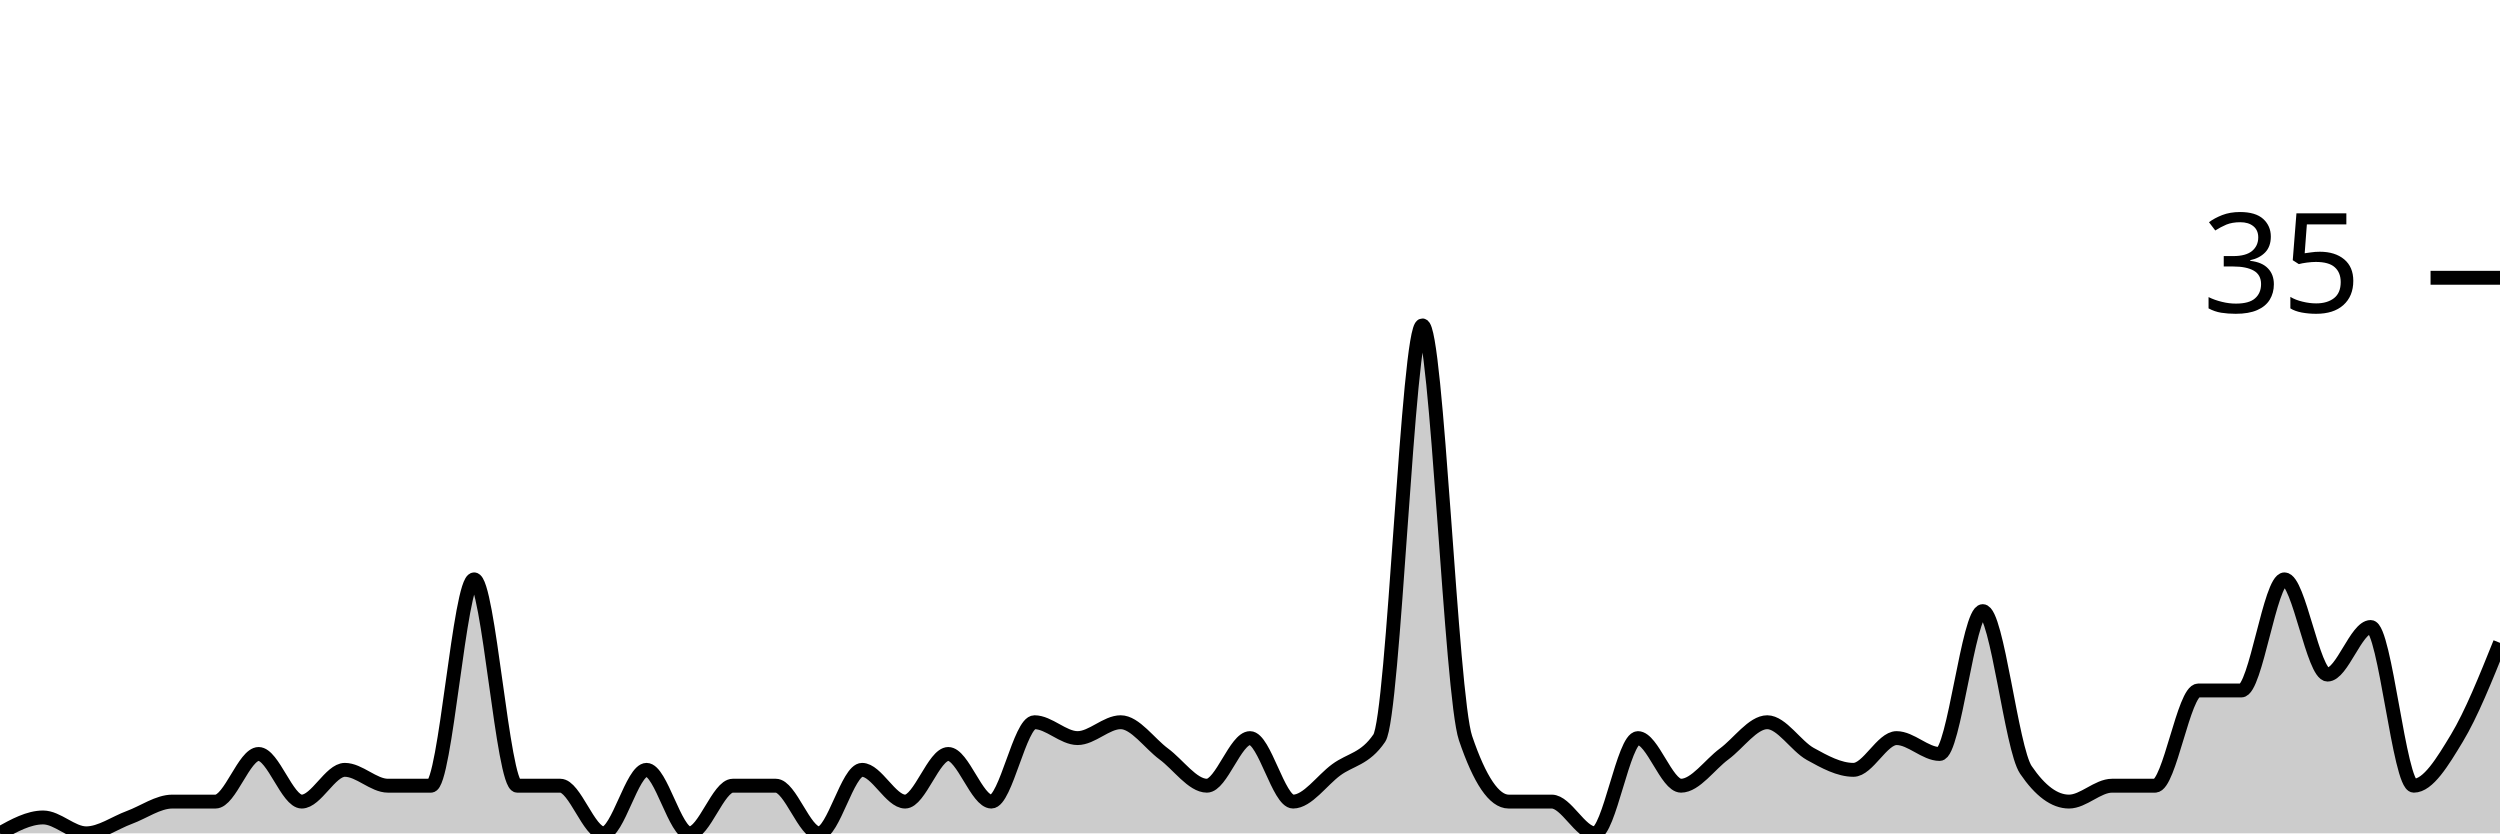
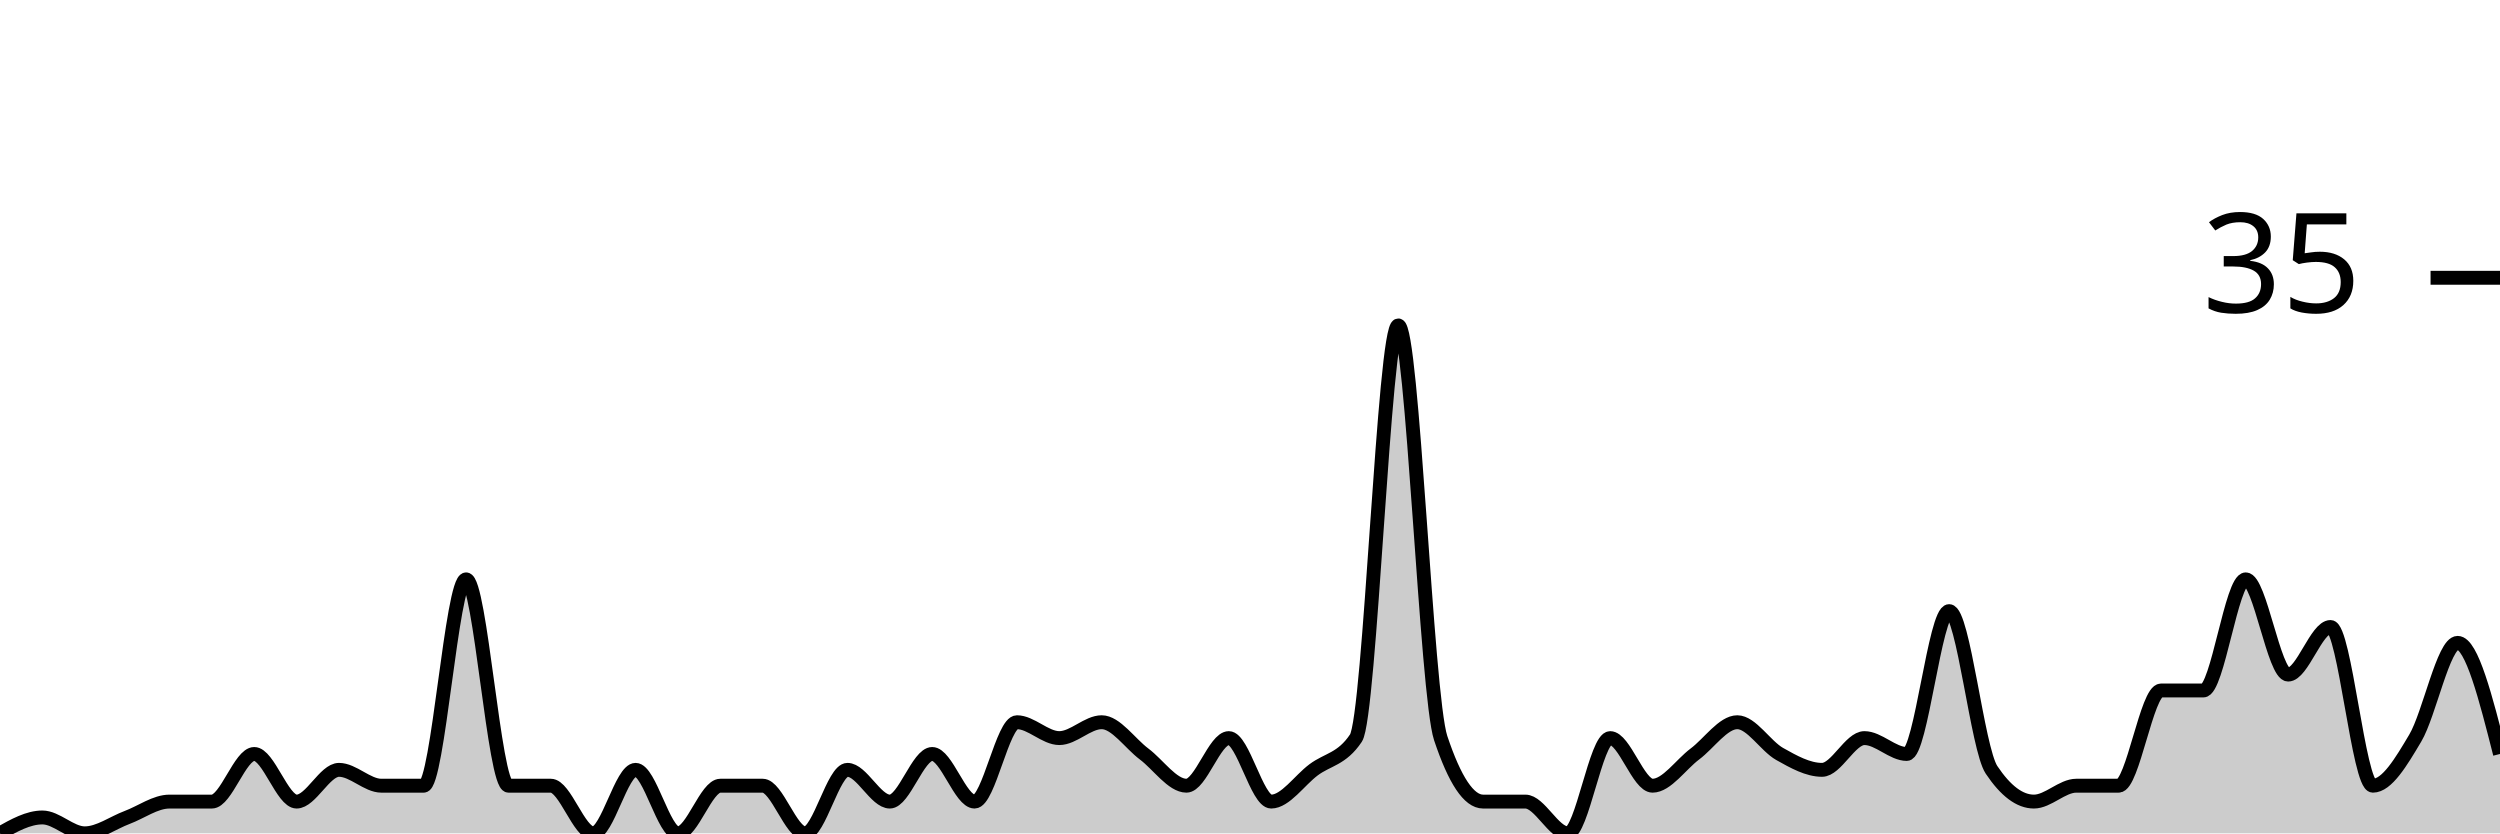
<svg xmlns="http://www.w3.org/2000/svg" viewBox="0 0 180 60">
  <g transform="translate(0,20)">
-     <path class="area" fill="rgba(0, 0, 0, 0.2)" d="M0,40C1.034,39.429,2.069,38.857,3.103,38.857C4.138,38.857,5.172,40,6.207,40C7.241,40,8.276,39.238,9.31,38.857C10.345,38.476,11.379,37.714,12.414,37.714C13.448,37.714,14.483,37.714,15.517,37.714C16.552,37.714,17.586,34.286,18.621,34.286C19.655,34.286,20.69,37.714,21.724,37.714C22.759,37.714,23.793,35.429,24.828,35.429C25.862,35.429,26.897,36.571,27.931,36.571C28.966,36.571,30,36.571,31.034,36.571C32.069,36.571,33.103,21.714,34.138,21.714C35.172,21.714,36.207,36.571,37.241,36.571C38.276,36.571,39.31,36.571,40.345,36.571C41.379,36.571,42.414,40,43.448,40C44.483,40,45.517,35.429,46.552,35.429C47.586,35.429,48.621,40,49.655,40C50.69,40,51.724,36.571,52.759,36.571C53.793,36.571,54.828,36.571,55.862,36.571C56.897,36.571,57.931,40,58.966,40C60,40,61.034,35.429,62.069,35.429C63.103,35.429,64.138,37.714,65.172,37.714C66.207,37.714,67.241,34.286,68.276,34.286C69.31,34.286,70.345,37.714,71.379,37.714C72.414,37.714,73.448,32,74.483,32C75.517,32,76.552,33.143,77.586,33.143C78.621,33.143,79.655,32,80.69,32C81.724,32,82.759,33.524,83.793,34.286C84.828,35.048,85.862,36.571,86.897,36.571C87.931,36.571,88.966,33.143,90,33.143C91.034,33.143,92.069,37.714,93.103,37.714C94.138,37.714,95.172,36.19,96.207,35.429C97.241,34.667,98.276,34.667,99.31,33.143C100.345,31.619,101.379,3.429,102.414,3.429C103.448,3.429,104.483,30.095,105.517,33.143C106.552,36.19,107.586,37.714,108.621,37.714C109.655,37.714,110.69,37.714,111.724,37.714C112.759,37.714,113.793,40,114.828,40C115.862,40,116.897,33.143,117.931,33.143C118.966,33.143,120,36.571,121.034,36.571C122.069,36.571,123.103,35.048,124.138,34.286C125.172,33.524,126.207,32,127.241,32C128.276,32,129.31,33.714,130.345,34.286C131.379,34.857,132.414,35.429,133.448,35.429C134.483,35.429,135.517,33.143,136.552,33.143C137.586,33.143,138.621,34.286,139.655,34.286C140.69,34.286,141.724,24,142.759,24C143.793,24,144.828,33.905,145.862,35.429C146.897,36.952,147.931,37.714,148.966,37.714C150,37.714,151.034,36.571,152.069,36.571C153.103,36.571,154.138,36.571,155.172,36.571C156.207,36.571,157.241,29.714,158.276,29.714C159.31,29.714,160.345,29.714,161.379,29.714C162.414,29.714,163.448,21.714,164.483,21.714C165.517,21.714,166.552,28.571,167.586,28.571C168.621,28.571,169.655,25.143,170.69,25.143C171.724,25.143,172.759,36.571,173.793,36.571C174.828,36.571,175.862,34.857,176.897,33.143C177.931,31.429,178.966,28.857,180,26.286L180,40C178.966,40,177.931,40,176.897,40C175.862,40,174.828,40,173.793,40C172.759,40,171.724,40,170.69,40C169.655,40,168.621,40,167.586,40C166.552,40,165.517,40,164.483,40C163.448,40,162.414,40,161.379,40C160.345,40,159.31,40,158.276,40C157.241,40,156.207,40,155.172,40C154.138,40,153.103,40,152.069,40C151.034,40,150,40,148.966,40C147.931,40,146.897,40,145.862,40C144.828,40,143.793,40,142.759,40C141.724,40,140.69,40,139.655,40C138.621,40,137.586,40,136.552,40C135.517,40,134.483,40,133.448,40C132.414,40,131.379,40,130.345,40C129.31,40,128.276,40,127.241,40C126.207,40,125.172,40,124.138,40C123.103,40,122.069,40,121.034,40C120,40,118.966,40,117.931,40C116.897,40,115.862,40,114.828,40C113.793,40,112.759,40,111.724,40C110.69,40,109.655,40,108.621,40C107.586,40,106.552,40,105.517,40C104.483,40,103.448,40,102.414,40C101.379,40,100.345,40,99.31,40C98.276,40,97.241,40,96.207,40C95.172,40,94.138,40,93.103,40C92.069,40,91.034,40,90,40C88.966,40,87.931,40,86.897,40C85.862,40,84.828,40,83.793,40C82.759,40,81.724,40,80.69,40C79.655,40,78.621,40,77.586,40C76.552,40,75.517,40,74.483,40C73.448,40,72.414,40,71.379,40C70.345,40,69.31,40,68.276,40C67.241,40,66.207,40,65.172,40C64.138,40,63.103,40,62.069,40C61.034,40,60,40,58.966,40C57.931,40,56.897,40,55.862,40C54.828,40,53.793,40,52.759,40C51.724,40,50.69,40,49.655,40C48.621,40,47.586,40,46.552,40C45.517,40,44.483,40,43.448,40C42.414,40,41.379,40,40.345,40C39.31,40,38.276,40,37.241,40C36.207,40,35.172,40,34.138,40C33.103,40,32.069,40,31.034,40C30,40,28.966,40,27.931,40C26.897,40,25.862,40,24.828,40C23.793,40,22.759,40,21.724,40C20.69,40,19.655,40,18.621,40C17.586,40,16.552,40,15.517,40C14.483,40,13.448,40,12.414,40C11.379,40,10.345,40,9.31,40C8.276,40,7.241,40,6.207,40C5.172,40,4.138,40,3.103,40C2.069,40,1.034,40,0,40Z" />
-     <path class="line" stroke="black" fill="none" d="M0,40C1.034,39.429,2.069,38.857,3.103,38.857C4.138,38.857,5.172,40,6.207,40C7.241,40,8.276,39.238,9.31,38.857C10.345,38.476,11.379,37.714,12.414,37.714C13.448,37.714,14.483,37.714,15.517,37.714C16.552,37.714,17.586,34.286,18.621,34.286C19.655,34.286,20.69,37.714,21.724,37.714C22.759,37.714,23.793,35.429,24.828,35.429C25.862,35.429,26.897,36.571,27.931,36.571C28.966,36.571,30,36.571,31.034,36.571C32.069,36.571,33.103,21.714,34.138,21.714C35.172,21.714,36.207,36.571,37.241,36.571C38.276,36.571,39.31,36.571,40.345,36.571C41.379,36.571,42.414,40,43.448,40C44.483,40,45.517,35.429,46.552,35.429C47.586,35.429,48.621,40,49.655,40C50.69,40,51.724,36.571,52.759,36.571C53.793,36.571,54.828,36.571,55.862,36.571C56.897,36.571,57.931,40,58.966,40C60,40,61.034,35.429,62.069,35.429C63.103,35.429,64.138,37.714,65.172,37.714C66.207,37.714,67.241,34.286,68.276,34.286C69.31,34.286,70.345,37.714,71.379,37.714C72.414,37.714,73.448,32,74.483,32C75.517,32,76.552,33.143,77.586,33.143C78.621,33.143,79.655,32,80.69,32C81.724,32,82.759,33.524,83.793,34.286C84.828,35.048,85.862,36.571,86.897,36.571C87.931,36.571,88.966,33.143,90,33.143C91.034,33.143,92.069,37.714,93.103,37.714C94.138,37.714,95.172,36.19,96.207,35.429C97.241,34.667,98.276,34.667,99.31,33.143C100.345,31.619,101.379,3.429,102.414,3.429C103.448,3.429,104.483,30.095,105.517,33.143C106.552,36.19,107.586,37.714,108.621,37.714C109.655,37.714,110.69,37.714,111.724,37.714C112.759,37.714,113.793,40,114.828,40C115.862,40,116.897,33.143,117.931,33.143C118.966,33.143,120,36.571,121.034,36.571C122.069,36.571,123.103,35.048,124.138,34.286C125.172,33.524,126.207,32,127.241,32C128.276,32,129.31,33.714,130.345,34.286C131.379,34.857,132.414,35.429,133.448,35.429C134.483,35.429,135.517,33.143,136.552,33.143C137.586,33.143,138.621,34.286,139.655,34.286C140.69,34.286,141.724,24,142.759,24C143.793,24,144.828,33.905,145.862,35.429C146.897,36.952,147.931,37.714,148.966,37.714C150,37.714,151.034,36.571,152.069,36.571C153.103,36.571,154.138,36.571,155.172,36.571C156.207,36.571,157.241,29.714,158.276,29.714C159.31,29.714,160.345,29.714,161.379,29.714C162.414,29.714,163.448,21.714,164.483,21.714C165.517,21.714,166.552,28.571,167.586,28.571C168.621,28.571,169.655,25.143,170.69,25.143C171.724,25.143,172.759,36.571,173.793,36.571C174.828,36.571,175.862,34.857,176.897,33.143C177.931,31.429,178.966,28.857,180,26.286" />
+     <path class="area" fill="rgba(0, 0, 0, 0.2)" d="M0,40C1.017,39.429,2.034,38.857,3.051,38.857C4.068,38.857,5.085,40,6.102,40C7.119,40,8.136,39.238,9.153,38.857C10.169,38.476,11.186,37.714,12.203,37.714C13.22,37.714,14.237,37.714,15.254,37.714C16.271,37.714,17.288,34.286,18.305,34.286C19.322,34.286,20.339,37.714,21.356,37.714C22.373,37.714,23.39,35.429,24.407,35.429C25.424,35.429,26.441,36.571,27.458,36.571C28.475,36.571,29.492,36.571,30.508,36.571C31.525,36.571,32.542,21.714,33.559,21.714C34.576,21.714,35.593,36.571,36.61,36.571C37.627,36.571,38.644,36.571,39.661,36.571C40.678,36.571,41.695,40,42.712,40C43.729,40,44.746,35.429,45.763,35.429C46.78,35.429,47.797,40,48.814,40C49.831,40,50.847,36.571,51.864,36.571C52.881,36.571,53.898,36.571,54.915,36.571C55.932,36.571,56.949,40,57.966,40C58.983,40,60,35.429,61.017,35.429C62.034,35.429,63.051,37.714,64.068,37.714C65.085,37.714,66.102,34.286,67.119,34.286C68.136,34.286,69.153,37.714,70.169,37.714C71.186,37.714,72.203,32,73.22,32C74.237,32,75.254,33.143,76.271,33.143C77.288,33.143,78.305,32,79.322,32C80.339,32,81.356,33.524,82.373,34.286C83.39,35.048,84.407,36.571,85.424,36.571C86.441,36.571,87.458,33.143,88.475,33.143C89.492,33.143,90.508,37.714,91.525,37.714C92.542,37.714,93.559,36.19,94.576,35.429C95.593,34.667,96.61,34.667,97.627,33.143C98.644,31.619,99.661,3.429,100.678,3.429C101.695,3.429,102.712,30.095,103.729,33.143C104.746,36.19,105.763,37.714,106.78,37.714C107.797,37.714,108.814,37.714,109.831,37.714C110.847,37.714,111.864,40,112.881,40C113.898,40,114.915,33.143,115.932,33.143C116.949,33.143,117.966,36.571,118.983,36.571C120,36.571,121.017,35.048,122.034,34.286C123.051,33.524,124.068,32,125.085,32C126.102,32,127.119,33.714,128.136,34.286C129.153,34.857,130.169,35.429,131.186,35.429C132.203,35.429,133.22,33.143,134.237,33.143C135.254,33.143,136.271,34.286,137.288,34.286C138.305,34.286,139.322,24,140.339,24C141.356,24,142.373,33.905,143.39,35.429C144.407,36.952,145.424,37.714,146.441,37.714C147.458,37.714,148.475,36.571,149.492,36.571C150.508,36.571,151.525,36.571,152.542,36.571C153.559,36.571,154.576,29.714,155.593,29.714C156.61,29.714,157.627,29.714,158.644,29.714C159.661,29.714,160.678,21.714,161.695,21.714C162.712,21.714,163.729,28.571,164.746,28.571C165.763,28.571,166.78,25.143,167.797,25.143C168.814,25.143,169.831,36.571,170.847,36.571C171.864,36.571,172.881,34.857,173.898,33.143C174.915,31.429,175.932,26.286,176.949,26.286C177.966,26.286,178.983,30.286,180,34.286L180,40C178.983,40,177.966,40,176.949,40C175.932,40,174.915,40,173.898,40C172.881,40,171.864,40,170.847,40C169.831,40,168.814,40,167.797,40C166.78,40,165.763,40,164.746,40C163.729,40,162.712,40,161.695,40C160.678,40,159.661,40,158.644,40C157.627,40,156.61,40,155.593,40C154.576,40,153.559,40,152.542,40C151.525,40,150.508,40,149.492,40C148.475,40,147.458,40,146.441,40C145.424,40,144.407,40,143.39,40C142.373,40,141.356,40,140.339,40C139.322,40,138.305,40,137.288,40C136.271,40,135.254,40,134.237,40C133.22,40,132.203,40,131.186,40C130.169,40,129.153,40,128.136,40C127.119,40,126.102,40,125.085,40C124.068,40,123.051,40,122.034,40C121.017,40,120,40,118.983,40C117.966,40,116.949,40,115.932,40C114.915,40,113.898,40,112.881,40C111.864,40,110.847,40,109.831,40C108.814,40,107.797,40,106.78,40C105.763,40,104.746,40,103.729,40C102.712,40,101.695,40,100.678,40C99.661,40,98.644,40,97.627,40C96.61,40,95.593,40,94.576,40C93.559,40,92.542,40,91.525,40C90.508,40,89.492,40,88.475,40C87.458,40,86.441,40,85.424,40C84.407,40,83.39,40,82.373,40C81.356,40,80.339,40,79.322,40C78.305,40,77.288,40,76.271,40C75.254,40,74.237,40,73.22,40C72.203,40,71.186,40,70.169,40C69.153,40,68.136,40,67.119,40C66.102,40,65.085,40,64.068,40C63.051,40,62.034,40,61.017,40C60,40,58.983,40,57.966,40C56.949,40,55.932,40,54.915,40C53.898,40,52.881,40,51.864,40C50.847,40,49.831,40,48.814,40C47.797,40,46.78,40,45.763,40C44.746,40,43.729,40,42.712,40C41.695,40,40.678,40,39.661,40C38.644,40,37.627,40,36.61,40C35.593,40,34.576,40,33.559,40C32.542,40,31.525,40,30.508,40C29.492,40,28.475,40,27.458,40C26.441,40,25.424,40,24.407,40C23.39,40,22.373,40,21.356,40C20.339,40,19.322,40,18.305,40C17.288,40,16.271,40,15.254,40C14.237,40,13.22,40,12.203,40C11.186,40,10.169,40,9.153,40C8.136,40,7.119,40,6.102,40C5.085,40,4.068,40,3.051,40C2.034,40,1.017,40,0,40Z" />
+     <path class="line" stroke="black" fill="none" d="M0,40C1.017,39.429,2.034,38.857,3.051,38.857C4.068,38.857,5.085,40,6.102,40C7.119,40,8.136,39.238,9.153,38.857C10.169,38.476,11.186,37.714,12.203,37.714C13.22,37.714,14.237,37.714,15.254,37.714C16.271,37.714,17.288,34.286,18.305,34.286C19.322,34.286,20.339,37.714,21.356,37.714C22.373,37.714,23.39,35.429,24.407,35.429C25.424,35.429,26.441,36.571,27.458,36.571C28.475,36.571,29.492,36.571,30.508,36.571C31.525,36.571,32.542,21.714,33.559,21.714C34.576,21.714,35.593,36.571,36.61,36.571C37.627,36.571,38.644,36.571,39.661,36.571C40.678,36.571,41.695,40,42.712,40C43.729,40,44.746,35.429,45.763,35.429C46.78,35.429,47.797,40,48.814,40C49.831,40,50.847,36.571,51.864,36.571C52.881,36.571,53.898,36.571,54.915,36.571C55.932,36.571,56.949,40,57.966,40C58.983,40,60,35.429,61.017,35.429C62.034,35.429,63.051,37.714,64.068,37.714C65.085,37.714,66.102,34.286,67.119,34.286C68.136,34.286,69.153,37.714,70.169,37.714C71.186,37.714,72.203,32,73.22,32C74.237,32,75.254,33.143,76.271,33.143C77.288,33.143,78.305,32,79.322,32C80.339,32,81.356,33.524,82.373,34.286C83.39,35.048,84.407,36.571,85.424,36.571C86.441,36.571,87.458,33.143,88.475,33.143C89.492,33.143,90.508,37.714,91.525,37.714C92.542,37.714,93.559,36.19,94.576,35.429C95.593,34.667,96.61,34.667,97.627,33.143C98.644,31.619,99.661,3.429,100.678,3.429C101.695,3.429,102.712,30.095,103.729,33.143C104.746,36.19,105.763,37.714,106.78,37.714C107.797,37.714,108.814,37.714,109.831,37.714C110.847,37.714,111.864,40,112.881,40C113.898,40,114.915,33.143,115.932,33.143C116.949,33.143,117.966,36.571,118.983,36.571C120,36.571,121.017,35.048,122.034,34.286C123.051,33.524,124.068,32,125.085,32C126.102,32,127.119,33.714,128.136,34.286C129.153,34.857,130.169,35.429,131.186,35.429C132.203,35.429,133.22,33.143,134.237,33.143C135.254,33.143,136.271,34.286,137.288,34.286C138.305,34.286,139.322,24,140.339,24C141.356,24,142.373,33.905,143.39,35.429C144.407,36.952,145.424,37.714,146.441,37.714C147.458,37.714,148.475,36.571,149.492,36.571C150.508,36.571,151.525,36.571,152.542,36.571C153.559,36.571,154.576,29.714,155.593,29.714C156.61,29.714,157.627,29.714,158.644,29.714C159.661,29.714,160.678,21.714,161.695,21.714C162.712,21.714,163.729,28.571,164.746,28.571C165.763,28.571,166.78,25.143,167.797,25.143C168.814,25.143,169.831,36.571,170.847,36.571C171.864,36.571,172.881,34.857,173.898,33.143C174.915,31.429,175.932,26.286,176.949,26.286C177.966,26.286,178.983,30.286,180,34.286" />
    <path class="axis-ceiling" stroke-width="1" stroke="black" fill="none" d="M175,0L180,0" />
    <text class="axis-ceiling-label" font-family="sans-serif" text-anchor="end" font-size="10px" x="170" y="2.5">35</text>
  </g>
</svg>
